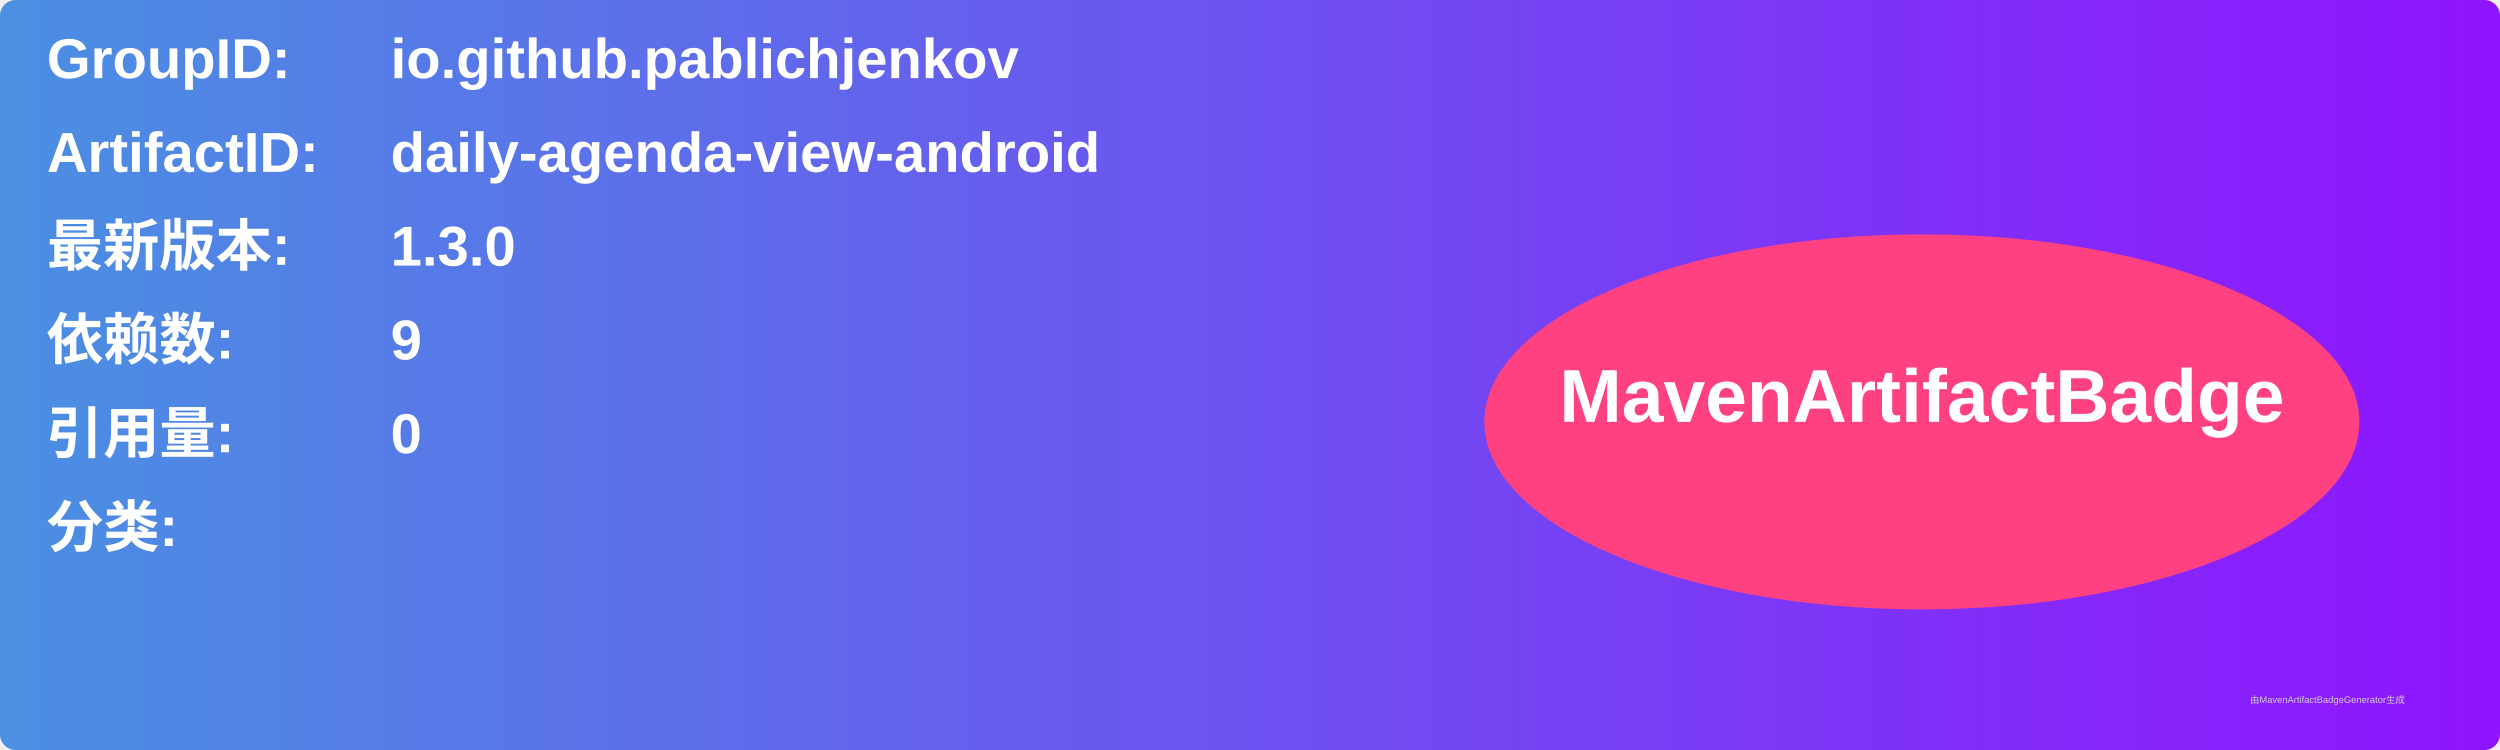
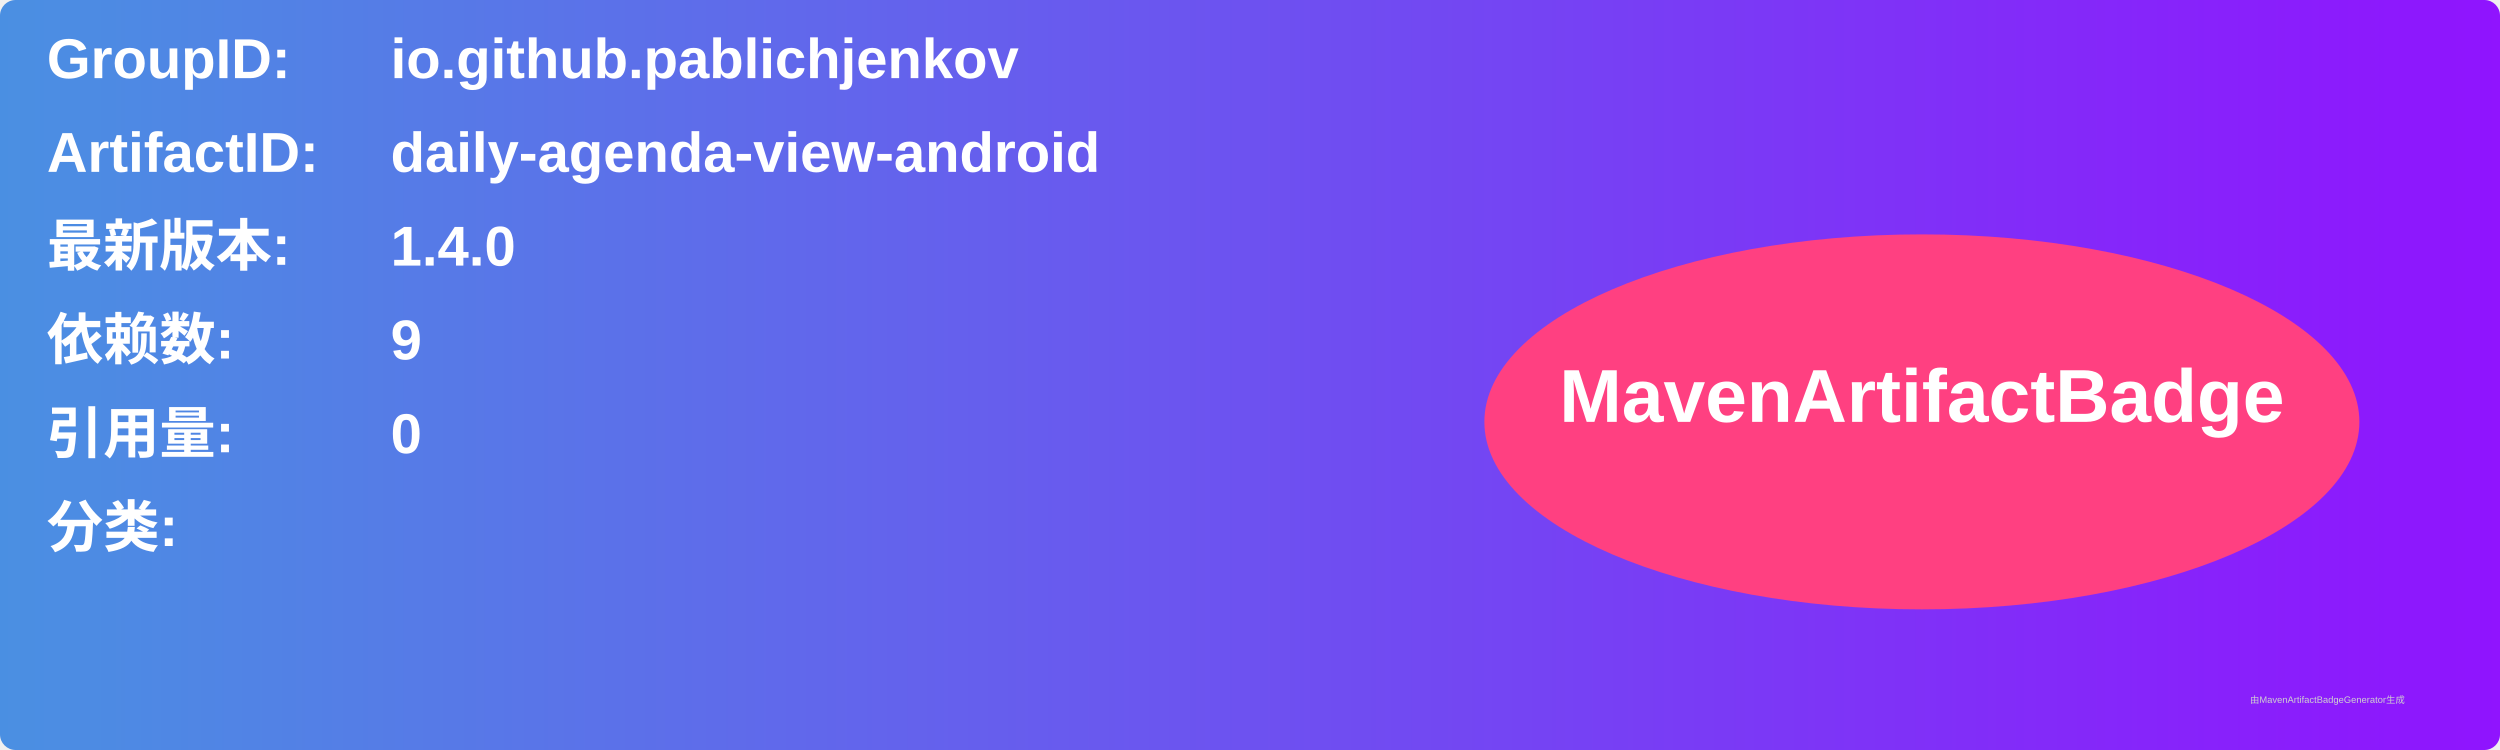
<svg xmlns="http://www.w3.org/2000/svg" width="800" height="240" viewBox="0 0 800 240">
  <linearGradient id="grad" x1="0%" y1="0%" x2="100%" y2="0%">
    <stop offset="0%" stop-color="#4a90e2" />
    <stop offset="100%" stop-color="#9013fe" />
  </linearGradient>
  <rect width="100%" height="100%" rx="5" ry="5" fill="url(#grad)" />
  <g transform="translate(15, 15)">
    <text x="0" y="10" font-family="Arial" font-size="18" fill="white" font-weight="bold" width="260">GroupID:</text>
    <text x="110" y="10" font-family="Arial" font-size="18" fill="white" font-weight="bold" width="460">io.github.pablichjenkov</text>
    <text x="0" y="40" font-family="Arial" font-size="18" fill="white" font-weight="bold" width="260">ArtifactID:</text>
    <text x="110" y="40" font-family="Arial" font-size="18" fill="white" font-weight="bold" width="460">daily-agenda-view-android</text>
    <text x="0" y="70" font-family="Arial" font-size="18" fill="white" font-weight="bold">最新版本:</text>
    <text x="110" y="70" font-family="Arial" font-size="18" fill="white" font-weight="bold">
-       <tspan font-weight="bold">1.3.0</tspan>
+       <tspan font-weight="bold">1.4.0</tspan>
    </text>
    <text x="0" y="100" font-family="Arial" font-size="18" fill="white" font-weight="bold">依赖数: </text>
    <text x="110" y="100" font-family="Arial" font-size="18" fill="white">
      <tspan font-weight="bold">9</tspan>
    </text>
    <text x="0" y="130" font-family="Arial" font-size="18" fill="white" font-weight="bold">引用量: </text>
    <text x="110" y="130" font-family="Arial" font-size="18" fill="white">
      <tspan font-weight="bold">0</tspan>
    </text>
    <text x="0" y="160" font-family="Arial" font-size="18" fill="white" font-weight="bold">分类:</text>
    <text x="10" y="190" font-family="Arial" font-size="10" fill="white">
      <tspan font-weight="bold" />
    </text>
    <ellipse cx="600" cy="120" rx="140" ry="60" fill="#ff4081" />
    <text x="600" y="120" text-anchor="middle" font-family="Arial" font-size="24" fill="white" font-weight="bold">MavenArtifactBadge</text>
  </g>
  <text x="720" y="225" font-family="Arial" font-size="3" fill="#d0d0d0">由MavenArtifactBadgeGenerator生成</text>
</svg>
